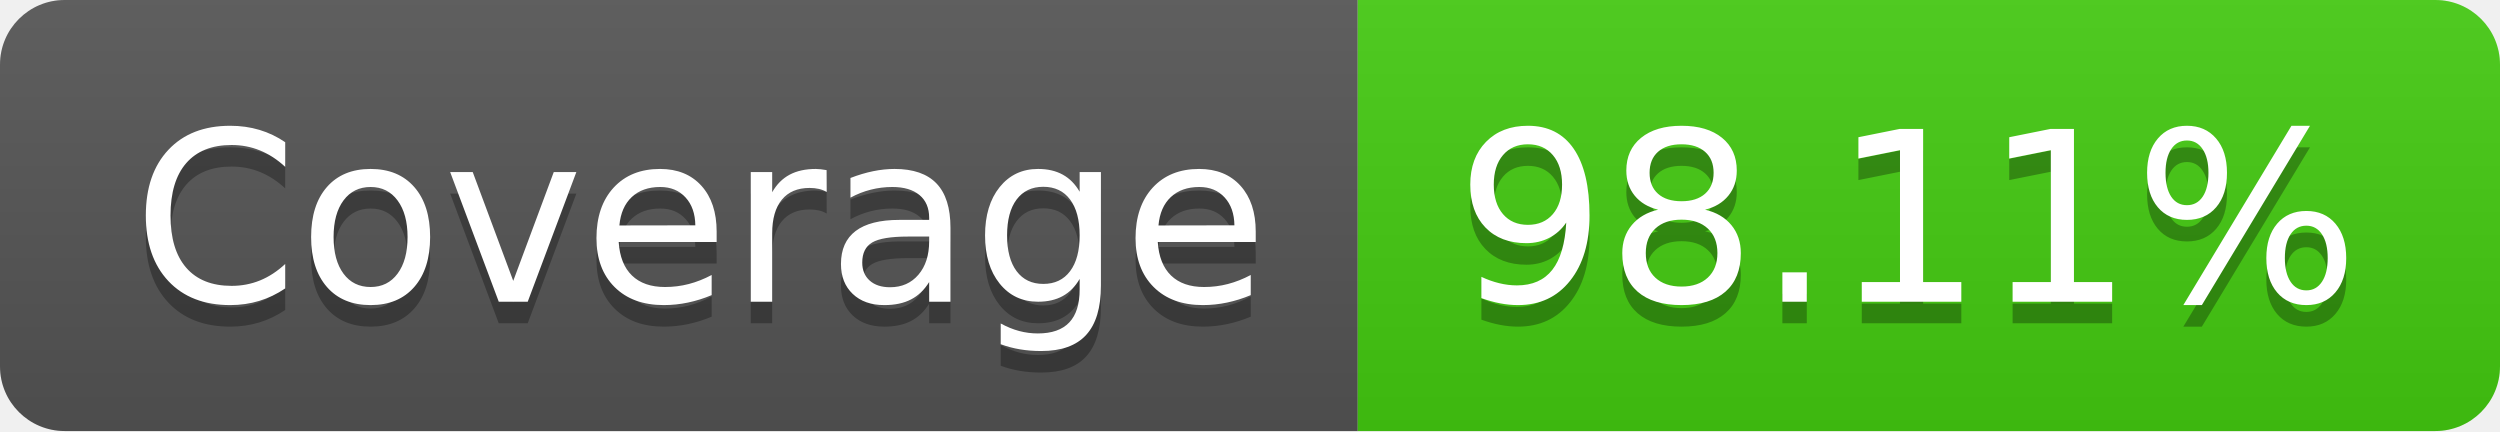
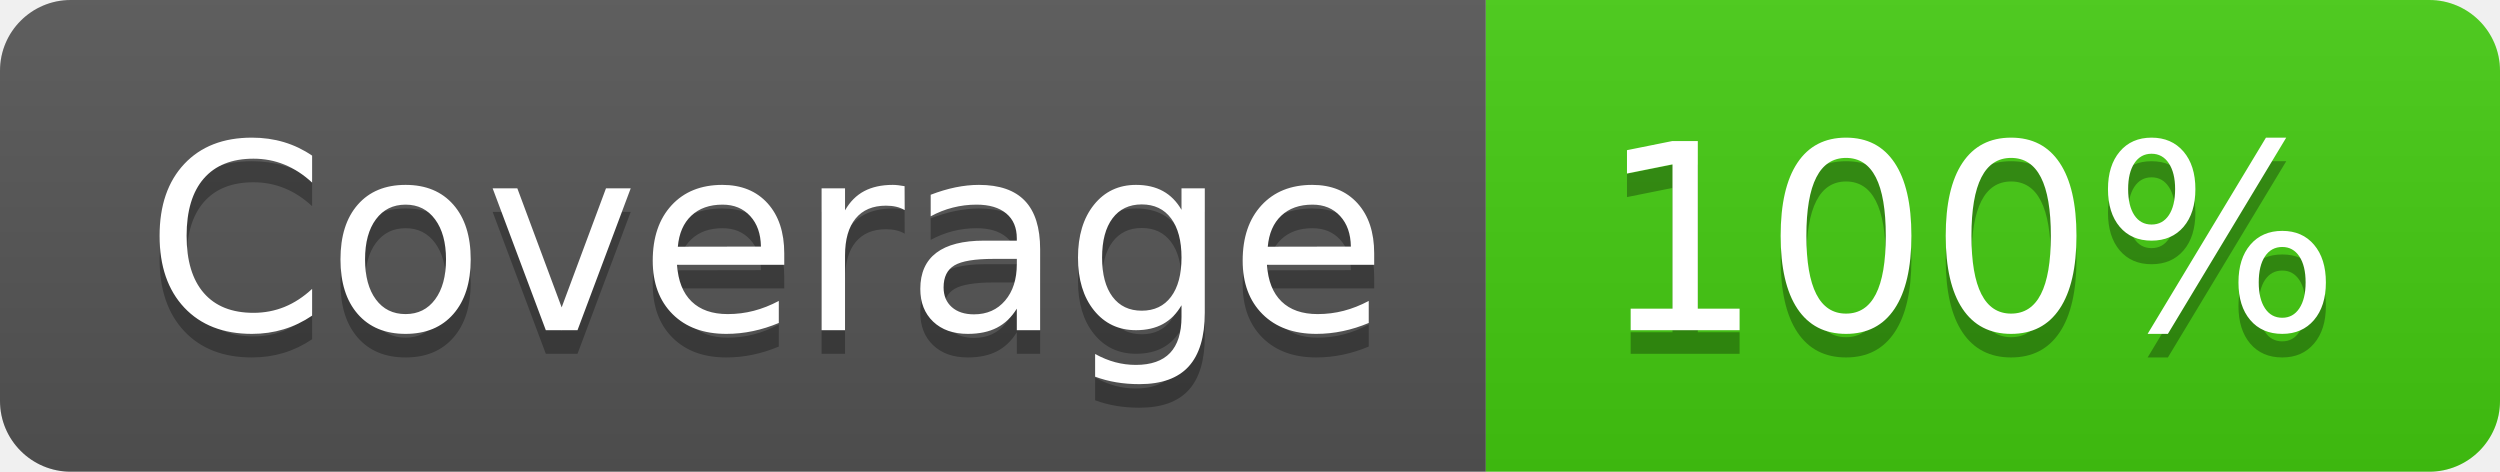
- <svg xmlns="http://www.w3.org/2000/svg" width="116" height="20" role="img" aria-label="Coverage: 98.11%">
+ <svg xmlns="http://www.w3.org/2000/svg" width="106" height="20" role="img" aria-label="Coverage: 100%">
  <linearGradient id="s" x2="0" y2="100%">
    <stop offset="0" stop-color="#bbb" stop-opacity=".1" />
    <stop offset="1" stop-opacity=".1" />
  </linearGradient>
  <clipPath id="r">
-     <rect width="116" height="20" rx="3" fill="#fff" />
+     <rect width="106" height="20" rx="3" fill="#fff" />
  </clipPath>
  <g clip-path="url(#r)">
    <rect width="63" height="20" fill="#555" />
-     <rect x="63" width="53" height="20" fill="#4c1" />
-     <rect width="116" height="20" fill="url(#s)" />
+     <rect x="63" width="43" height="20" fill="#4c1" />
+     <rect width="106" height="20" fill="url(#s)" />
  </g>
  <g fill="#fff" text-anchor="middle" font-family="Verdana,Geneva,DejaVu Sans,sans-serif" text-rendering="geometricPrecision" font-size="110">
    <text aria-hidden="true" x="325" y="150" fill="#010101" fill-opacity=".3" transform="scale(.1)" textLength="530">Coverage</text>
    <text x="325" y="140" transform="scale(.1)" fill="#fff" textLength="530">Coverage</text>
-     <text aria-hidden="true" x="885" y="150" fill="#010101" fill-opacity=".3" transform="scale(.1)" textLength="430">98.11%</text>
-     <text x="885" y="140" transform="scale(.1)" fill="#fff" textLength="430">98.11%</text>
+     <text aria-hidden="true" x="835" y="150" fill="#010101" fill-opacity=".3" transform="scale(.1)" textLength="330">100%</text>
+     <text x="835" y="140" transform="scale(.1)" fill="#fff" textLength="330">100%</text>
  </g>
</svg>
